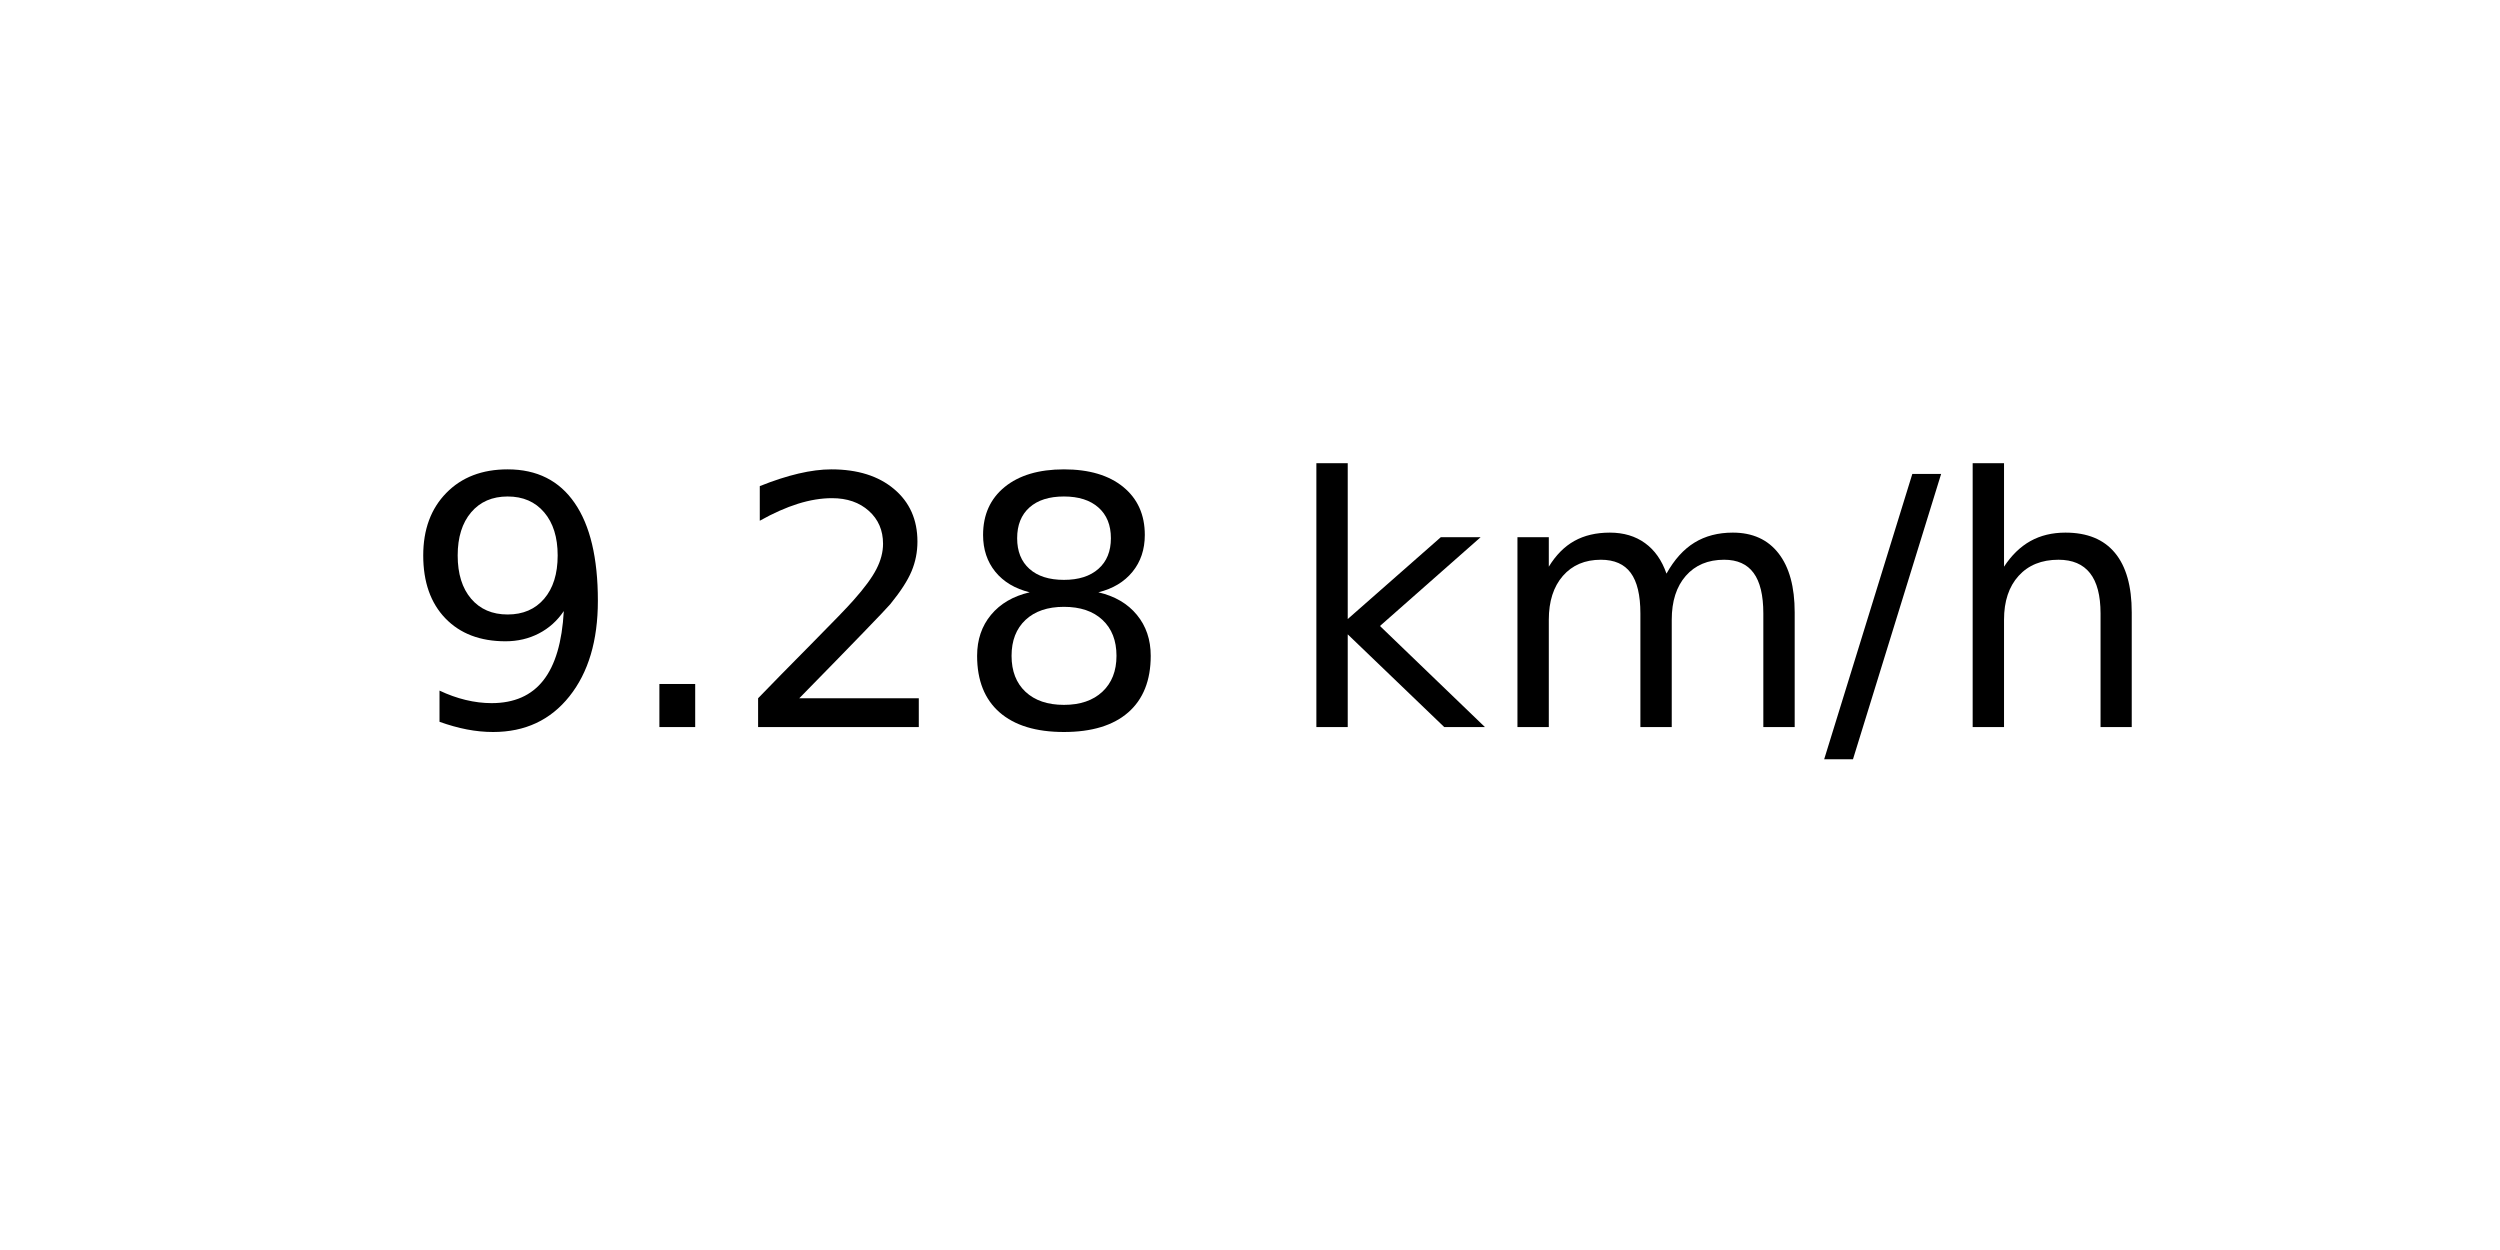
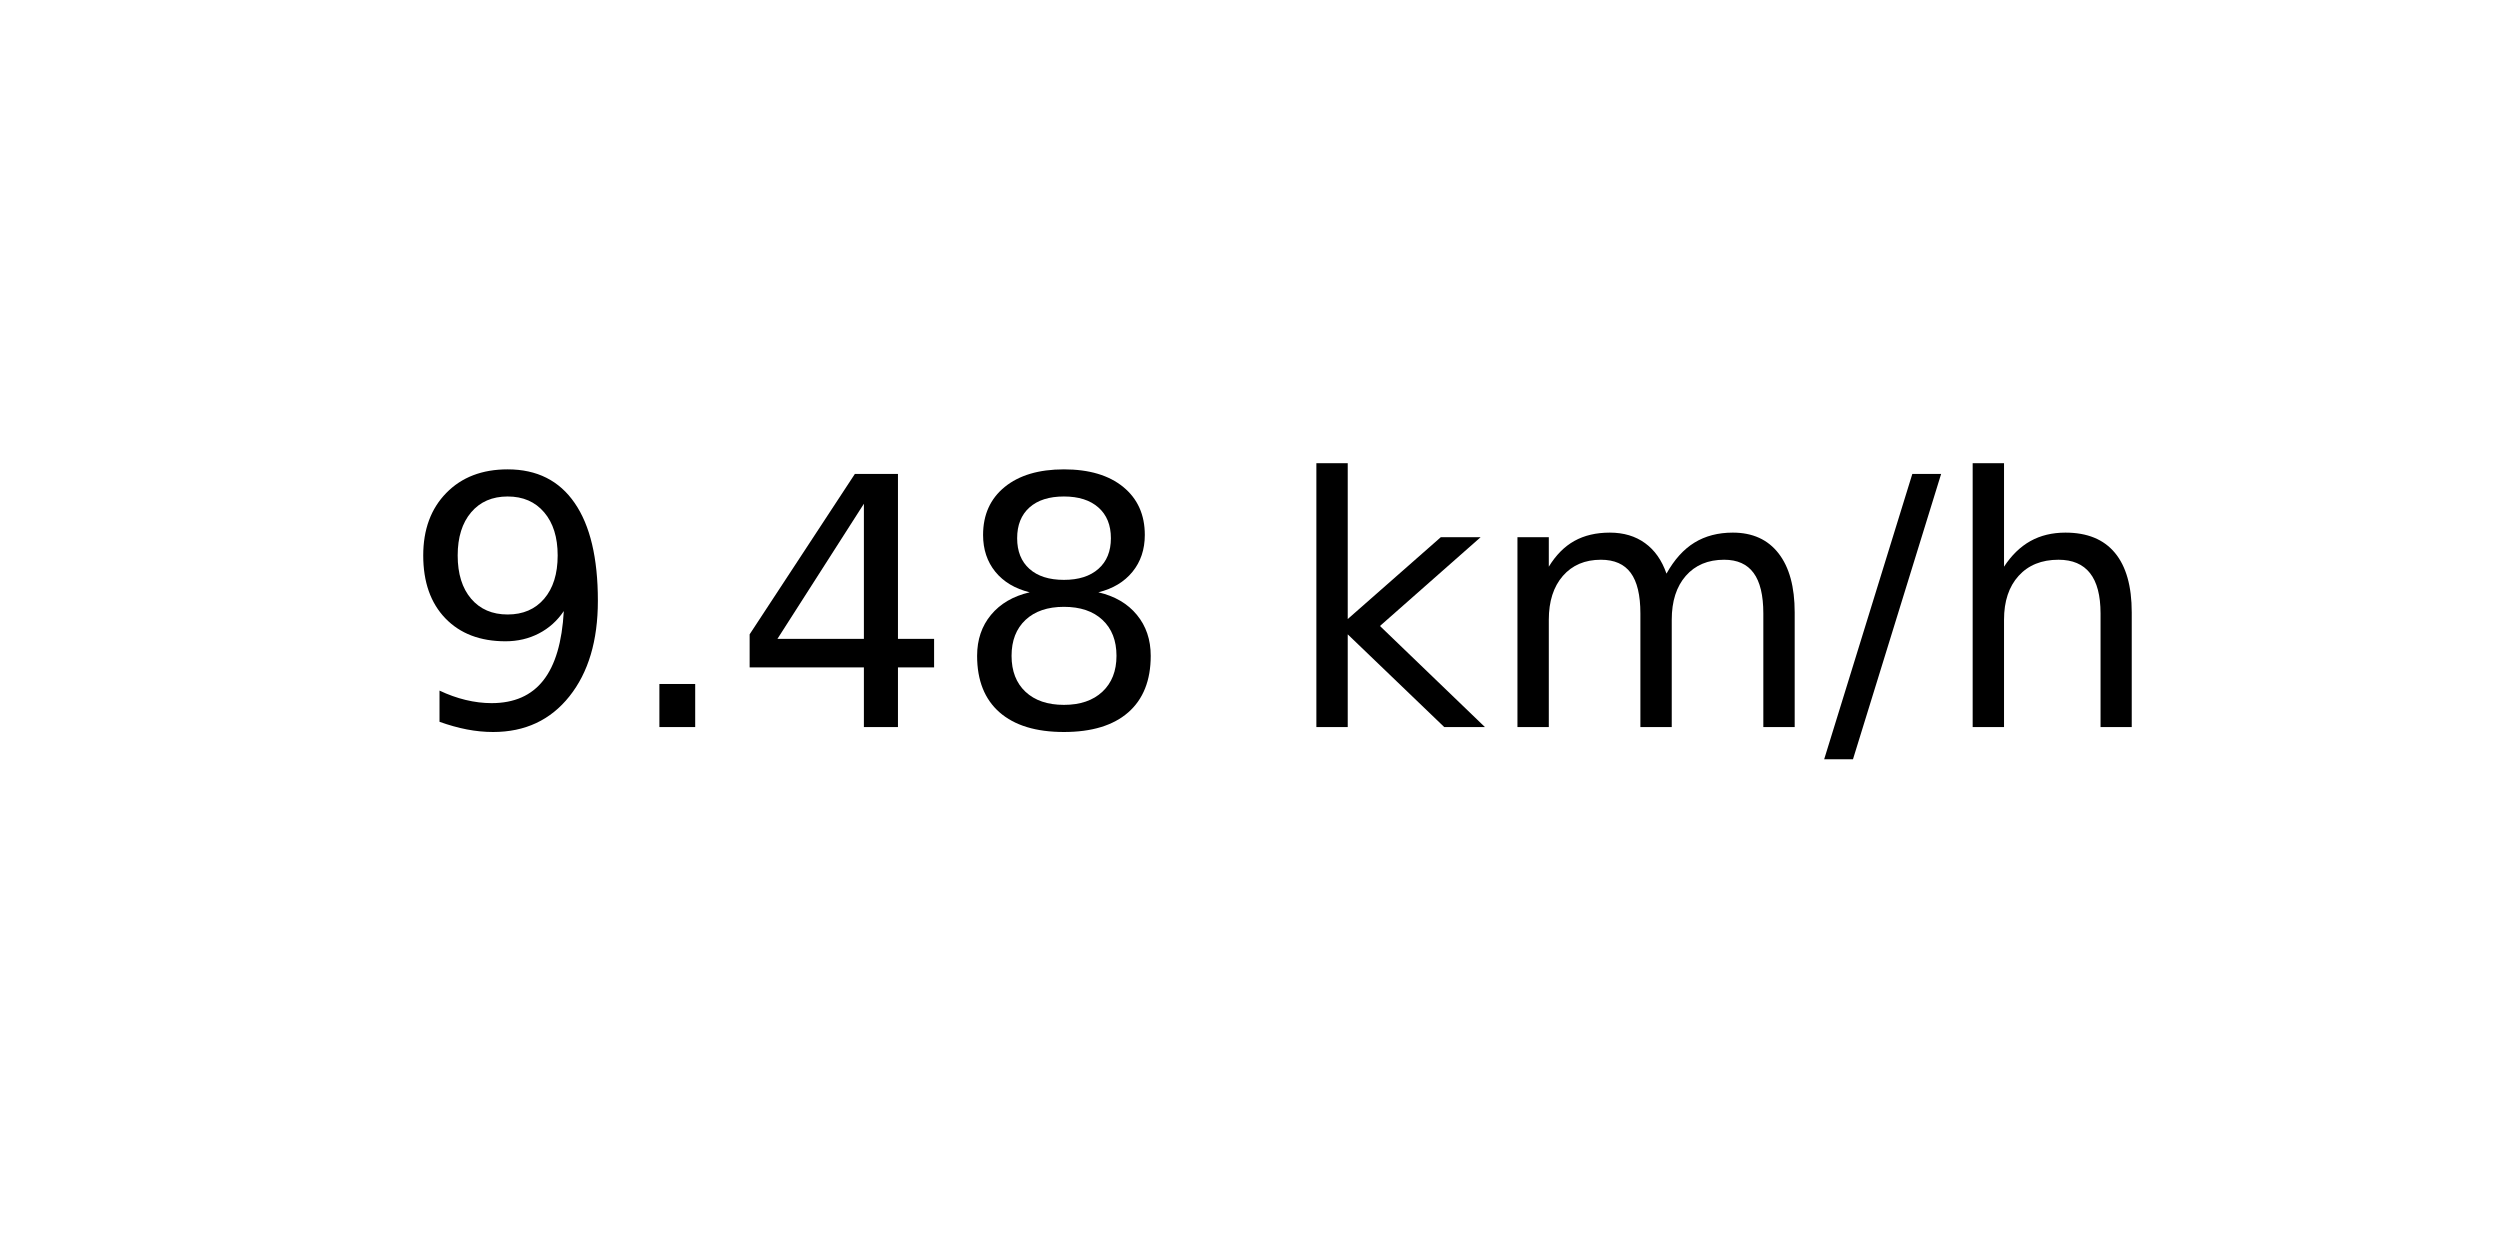
<svg xmlns="http://www.w3.org/2000/svg" xmlns:xlink="http://www.w3.org/1999/xlink" width="72pt" height="36pt" viewBox="0 0 72 36" version="1.1">
  <defs>
    <style type="text/css">*{stroke-linejoin: round; stroke-linecap: butt}</style>
  </defs>
  <g id="figure_1">
    <g id="axes_1">
      <g id="text_1">
        <g transform="translate(11.55937 20.93937) scale(0.1 -0.1)">
          <defs>
            <path id="DejaVuSans-39" d="M 703 97  L 703 672  Q 941 559 1184 500  Q 1428 441 1663 441  Q 2288 441 2617 861  Q 2947 1281 2994 2138  Q 2813 1869 2534 1725  Q 2256 1581 1919 1581  Q 1219 1581 811 2004  Q 403 2428 403 3163  Q 403 3881 828 4315  Q 1253 4750 1959 4750  Q 2769 4750 3195 4129  Q 3622 3509 3622 2328  Q 3622 1225 3098 567  Q 2575 -91 1691 -91  Q 1453 -91 1209 -44  Q 966 3 703 97  z M 1959 2075  Q 2384 2075 2632 2365  Q 2881 2656 2881 3163  Q 2881 3666 2632 3958  Q 2384 4250 1959 4250  Q 1534 4250 1286 3958  Q 1038 3666 1038 3163  Q 1038 2656 1286 2365  Q 1534 2075 1959 2075  z " transform="scale(0.015625)" />
            <path id="DejaVuSans-2e" d="M 684 794  L 1344 794  L 1344 0  L 684 0  L 684 794  z " transform="scale(0.015625)" />
-             <path id="DejaVuSans-32" d="M 1228 531  L 3431 531  L 3431 0  L 469 0  L 469 531  Q 828 903 1448 1529  Q 2069 2156 2228 2338  Q 2531 2678 2651 2914  Q 2772 3150 2772 3378  Q 2772 3750 2511 3984  Q 2250 4219 1831 4219  Q 1534 4219 1204 4116  Q 875 4013 500 3803  L 500 4441  Q 881 4594 1212 4672  Q 1544 4750 1819 4750  Q 2544 4750 2975 4387  Q 3406 4025 3406 3419  Q 3406 3131 3298 2873  Q 3191 2616 2906 2266  Q 2828 2175 2409 1742  Q 1991 1309 1228 531  z " transform="scale(0.015625)" />
+             <path id="DejaVuSans-34" d="M 2419 4116  L 825 1625  L 2419 1625  L 2419 4116  z M 2253 4666  L 3047 4666  L 3047 1625  L 3713 1625  L 3713 1100  L 3047 1100  L 3047 0  L 2419 0  L 2419 1100  L 313 1100  L 313 1709  L 2253 4666  z " transform="scale(0.015625)" />
            <path id="DejaVuSans-38" d="M 2034 2216  Q 1584 2216 1326 1975  Q 1069 1734 1069 1313  Q 1069 891 1326 650  Q 1584 409 2034 409  Q 2484 409 2743 651  Q 3003 894 3003 1313  Q 3003 1734 2745 1975  Q 2488 2216 2034 2216  z M 1403 2484  Q 997 2584 770 2862  Q 544 3141 544 3541  Q 544 4100 942 4425  Q 1341 4750 2034 4750  Q 2731 4750 3128 4425  Q 3525 4100 3525 3541  Q 3525 3141 3298 2862  Q 3072 2584 2669 2484  Q 3125 2378 3379 2068  Q 3634 1759 3634 1313  Q 3634 634 3220 271  Q 2806 -91 2034 -91  Q 1263 -91 848 271  Q 434 634 434 1313  Q 434 1759 690 2068  Q 947 2378 1403 2484  z M 1172 3481  Q 1172 3119 1398 2916  Q 1625 2713 2034 2713  Q 2441 2713 2670 2916  Q 2900 3119 2900 3481  Q 2900 3844 2670 4047  Q 2441 4250 2034 4250  Q 1625 4250 1398 4047  Q 1172 3844 1172 3481  z " transform="scale(0.015625)" />
            <path id="DejaVuSans-20" transform="scale(0.015625)" />
            <path id="DejaVuSans-6b" d="M 581 4863  L 1159 4863  L 1159 1991  L 2875 3500  L 3609 3500  L 1753 1863  L 3688 0  L 2938 0  L 1159 1709  L 1159 0  L 581 0  L 581 4863  z " transform="scale(0.015625)" />
            <path id="DejaVuSans-6d" d="M 3328 2828  Q 3544 3216 3844 3400  Q 4144 3584 4550 3584  Q 5097 3584 5394 3201  Q 5691 2819 5691 2113  L 5691 0  L 5113 0  L 5113 2094  Q 5113 2597 4934 2840  Q 4756 3084 4391 3084  Q 3944 3084 3684 2787  Q 3425 2491 3425 1978  L 3425 0  L 2847 0  L 2847 2094  Q 2847 2600 2669 2842  Q 2491 3084 2119 3084  Q 1678 3084 1418 2786  Q 1159 2488 1159 1978  L 1159 0  L 581 0  L 581 3500  L 1159 3500  L 1159 2956  Q 1356 3278 1631 3431  Q 1906 3584 2284 3584  Q 2666 3584 2933 3390  Q 3200 3197 3328 2828  z " transform="scale(0.015625)" />
            <path id="DejaVuSans-2f" d="M 1625 4666  L 2156 4666  L 531 -594  L 0 -594  L 1625 4666  z " transform="scale(0.015625)" />
            <path id="DejaVuSans-68" d="M 3513 2113  L 3513 0  L 2938 0  L 2938 2094  Q 2938 2591 2744 2837  Q 2550 3084 2163 3084  Q 1697 3084 1428 2787  Q 1159 2491 1159 1978  L 1159 0  L 581 0  L 581 4863  L 1159 4863  L 1159 2956  Q 1366 3272 1645 3428  Q 1925 3584 2291 3584  Q 2894 3584 3203 3211  Q 3513 2838 3513 2113  z " transform="scale(0.015625)" />
          </defs>
          <use xlink:href="#DejaVuSans-39" />
          <use xlink:href="#DejaVuSans-2e" x="63.623" />
-           <use xlink:href="#DejaVuSans-32" x="95.41" />
+           <use xlink:href="#DejaVuSans-34" x="95.41" />
          <use xlink:href="#DejaVuSans-38" x="159.033" />
          <use xlink:href="#DejaVuSans-20" x="222.656" />
          <use xlink:href="#DejaVuSans-6b" x="254.443" />
          <use xlink:href="#DejaVuSans-6d" x="312.354" />
          <use xlink:href="#DejaVuSans-2f" x="409.766" />
          <use xlink:href="#DejaVuSans-68" x="443.457" />
        </g>
      </g>
    </g>
  </g>
</svg>
